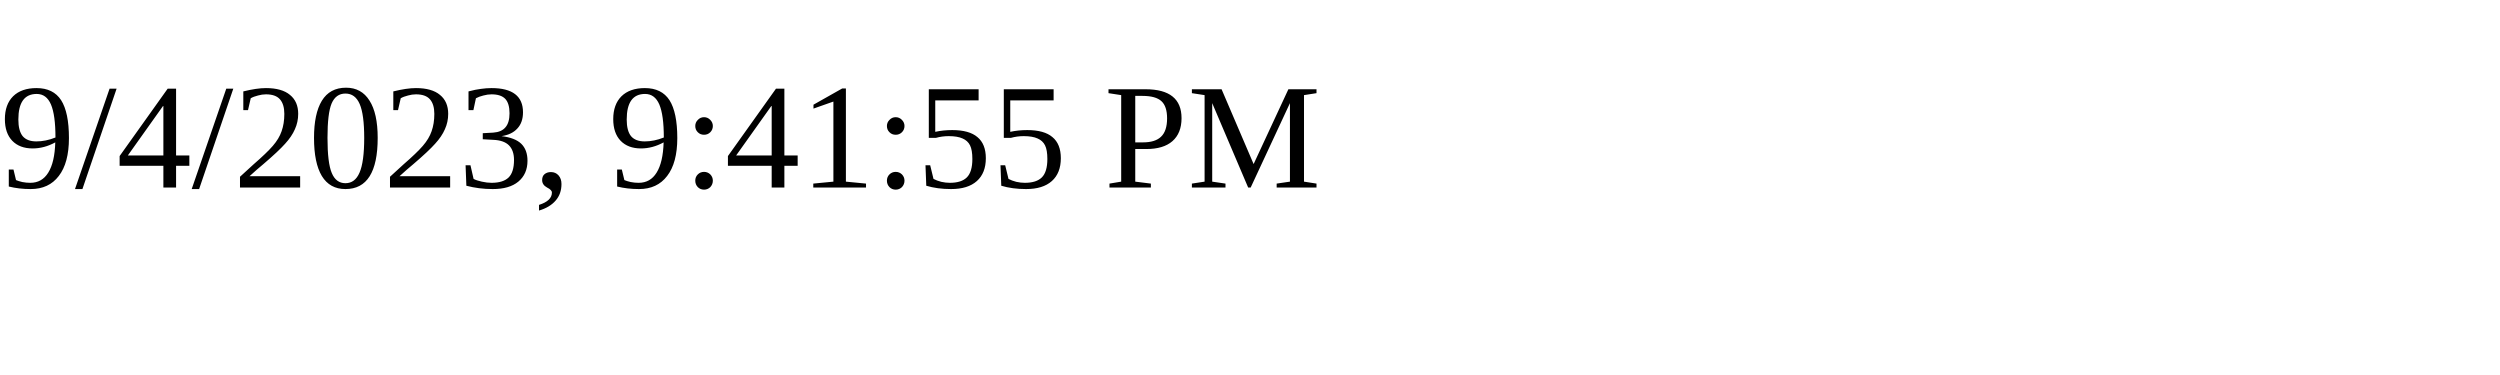
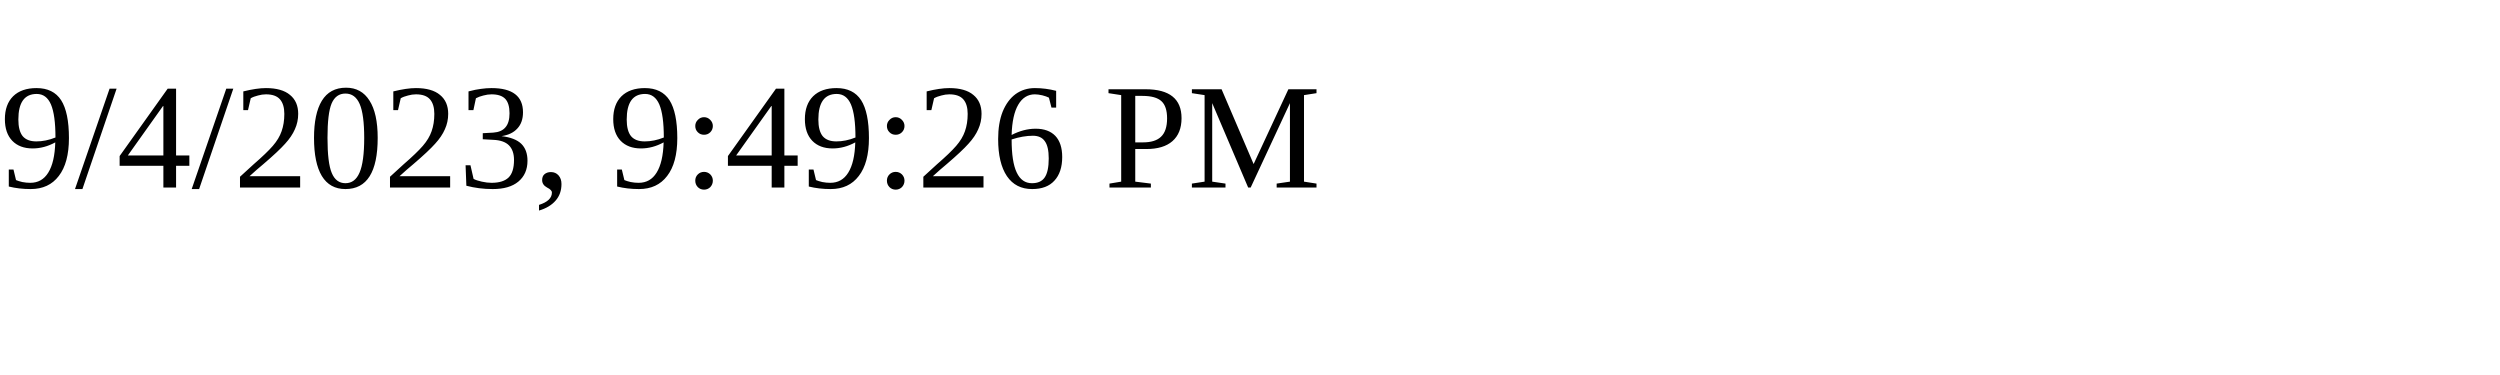
<svg xmlns="http://www.w3.org/2000/svg" height="30" width="200">
-   <text x="0" y="15">9/4/2023, 9:41:55 PM</text>
+   <text x="0" y="15">9/4/2023, 9:49:26 PM</text>
</svg>
